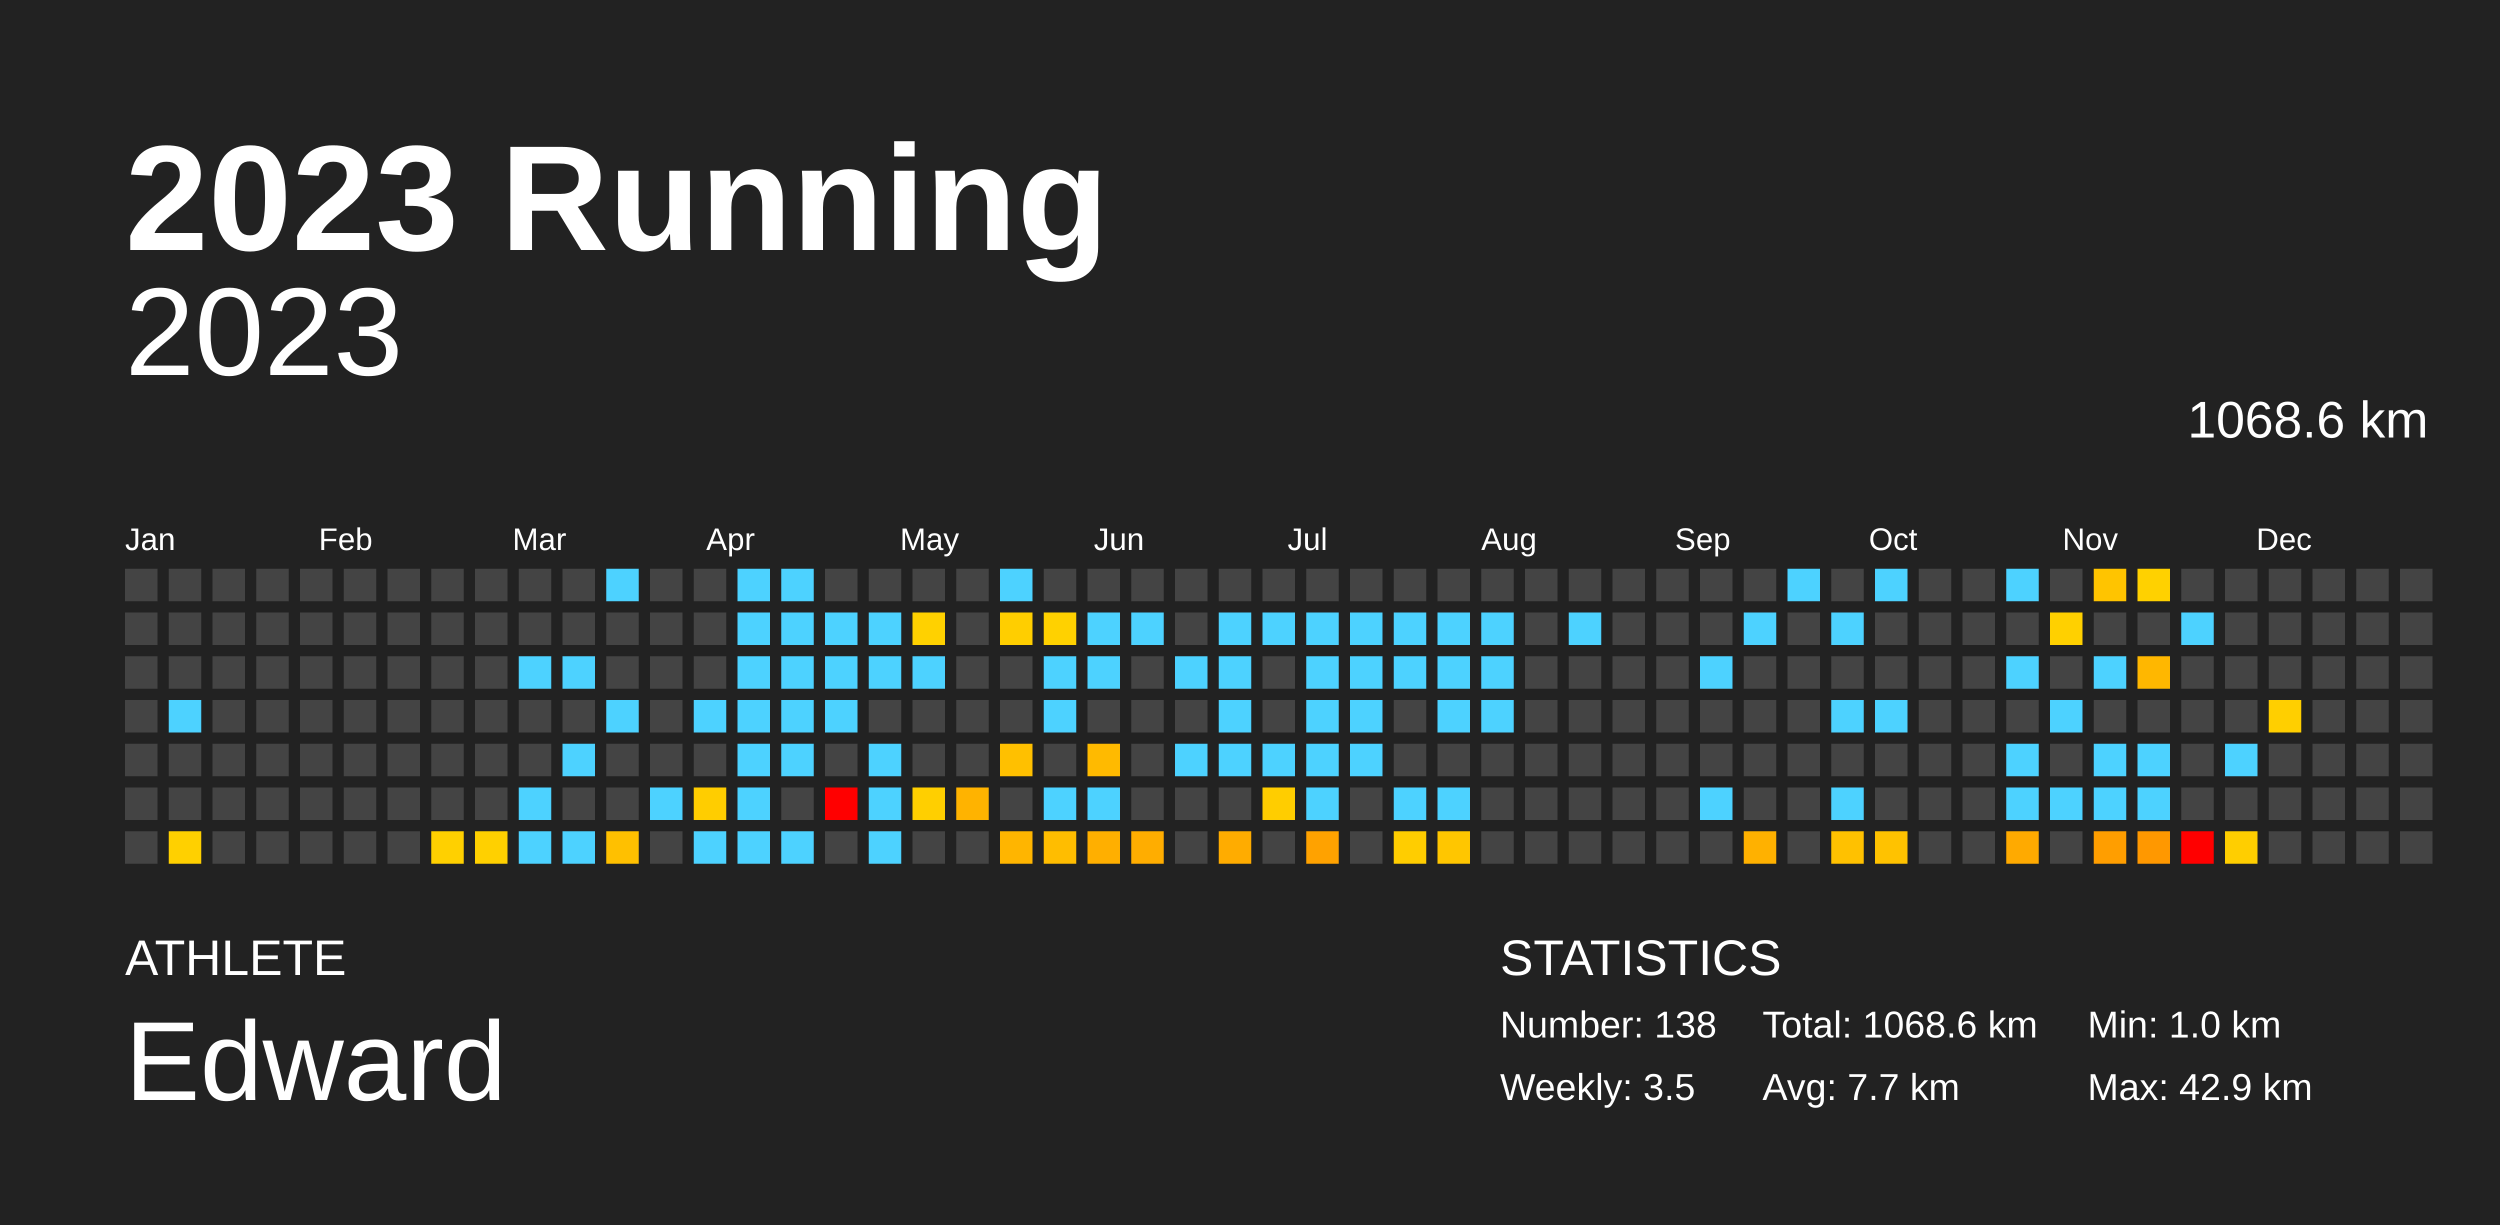
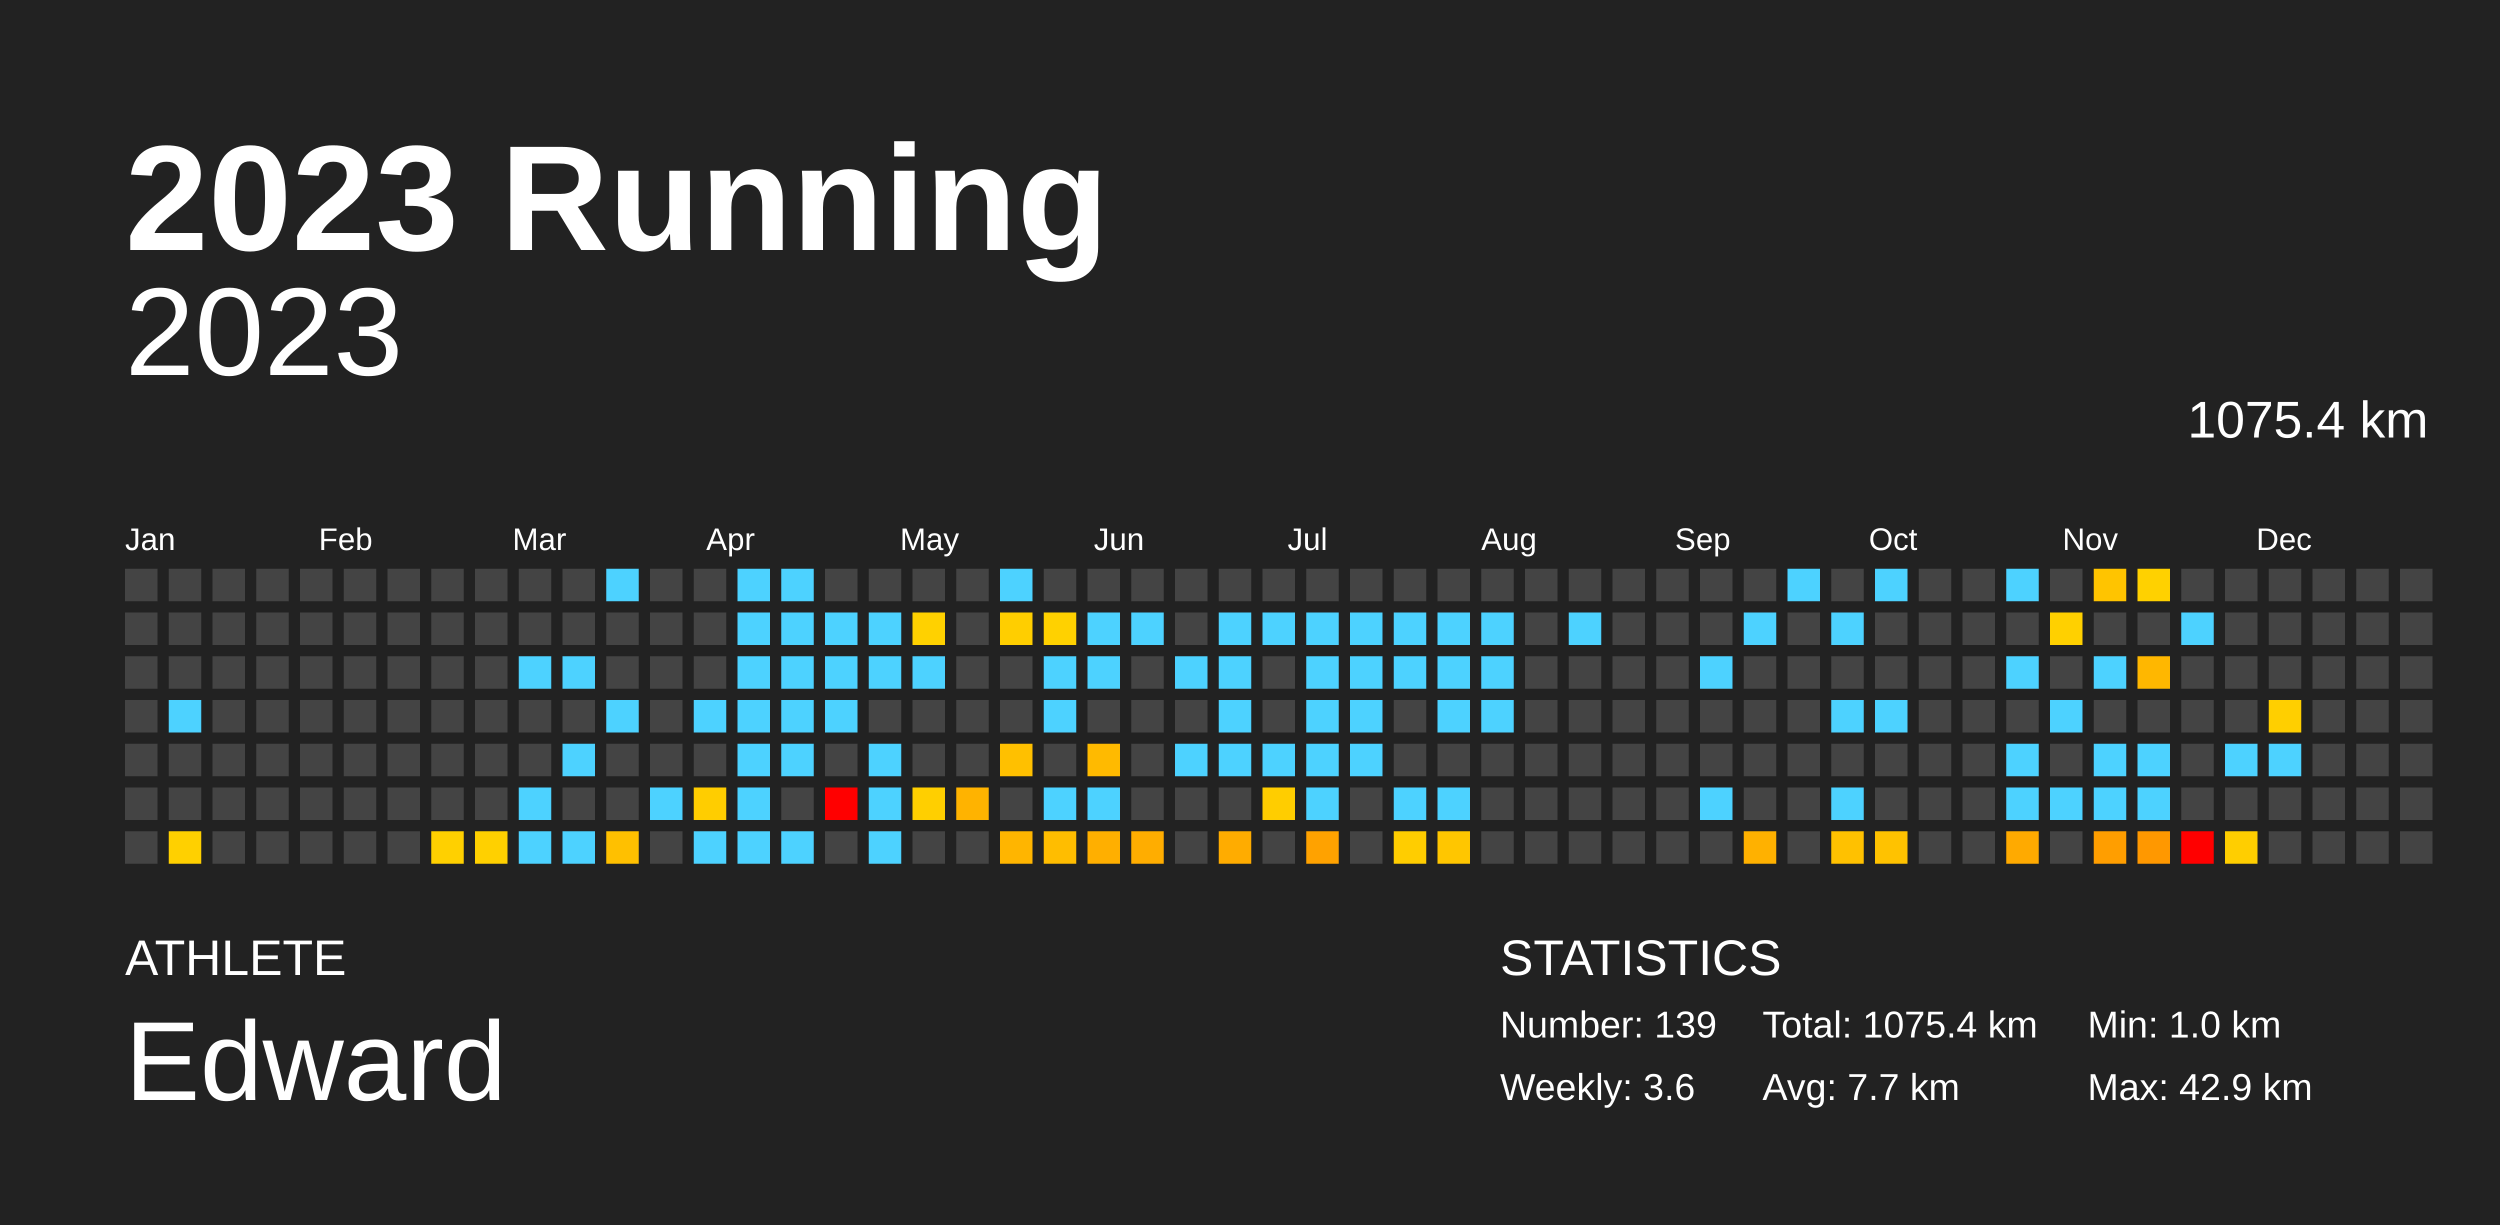
<svg xmlns="http://www.w3.org/2000/svg" baseProfile="full" height="98mm" version="1.1" viewBox="0,0,200,98" width="200mm">
  <defs />
  <rect fill="#222222" height="98" width="200" x="0" y="0" />
  <text fill="#FFFFFF" style="font-size:12px; font-family:Arial; font-weight:bold;" x="10" y="20">2023 Running</text>
  <text fill="#FFFFFF" style="font-size:4px; font-family:Arial" x="10" y="78">ATHLETE</text>
  <text fill="#FFFFFF" style="font-size:9px; font-family:Arial" x="10" y="88">Edward</text>
  <text fill="#FFFFFF" style="font-size:4px; font-family:Arial" x="120" y="78">STATISTICS</text>
-   <text fill="#FFFFFF" style="font-size:3px; font-family:Arial" x="120" y="83">Number: 138</text>
-   <text fill="#FFFFFF" style="font-size:3px; font-family:Arial" x="120" y="88">Weekly: 3.5</text>
-   <text fill="#FFFFFF" style="font-size:3px; font-family:Arial" x="141" y="83">Total: 1068.6 km</text>
+   <text fill="#FFFFFF" style="font-size:3px; font-family:Arial" x="120" y="83">Number: 139</text>
+   <text fill="#FFFFFF" style="font-size:3px; font-family:Arial" x="120" y="88">Weekly: 3.6</text>
+   <text fill="#FFFFFF" style="font-size:3px; font-family:Arial" x="141" y="83">Total: 1075.4 km</text>
  <text fill="#FFFFFF" style="font-size:3px; font-family:Arial" x="141" y="88">Avg: 7.7 km</text>
  <text fill="#FFFFFF" style="font-size:3px; font-family:Arial" x="167" y="83">Min: 1.0 km</text>
  <text fill="#FFFFFF" style="font-size:3px; font-family:Arial" x="167" y="88">Max: 42.9 km</text>
  <text alignment-baseline="hanging" fill="#FFFFFF" style="font-size:10.0px; font-family:Arial;" x="10" y="30">2023</text>
-   <text alignment-baseline="hanging" fill="#FFFFFF" style="font-size:4.125px; font-family:Arial;" x="175" y="35">1068.6 km</text>
+   <text alignment-baseline="hanging" fill="#FFFFFF" style="font-size:4.125px; font-family:Arial;" x="175" y="35">1075.4 km</text>
  <text fill="#FFFFFF" style="font-size:2.5px; font-family:Arial" x="10.0" y="44">Jan</text>
  <text fill="#FFFFFF" style="font-size:2.5px; font-family:Arial" x="25.5" y="44">Feb</text>
  <text fill="#FFFFFF" style="font-size:2.5px; font-family:Arial" x="41.0" y="44">Mar</text>
  <text fill="#FFFFFF" style="font-size:2.5px; font-family:Arial" x="56.5" y="44">Apr</text>
  <text fill="#FFFFFF" style="font-size:2.5px; font-family:Arial" x="72.0" y="44">May</text>
  <text fill="#FFFFFF" style="font-size:2.5px; font-family:Arial" x="87.5" y="44">Jun</text>
  <text fill="#FFFFFF" style="font-size:2.5px; font-family:Arial" x="103.0" y="44">Jul</text>
  <text fill="#FFFFFF" style="font-size:2.5px; font-family:Arial" x="118.5" y="44">Aug</text>
  <text fill="#FFFFFF" style="font-size:2.5px; font-family:Arial" x="134.0" y="44">Sep</text>
  <text fill="#FFFFFF" style="font-size:2.5px; font-family:Arial" x="149.5" y="44">Oct</text>
  <text fill="#FFFFFF" style="font-size:2.5px; font-family:Arial" x="165.0" y="44">Nov</text>
  <text fill="#FFFFFF" style="font-size:2.5px; font-family:Arial" x="180.5" y="44">Dec</text>
  <rect fill="#444444" height="2.6" width="2.6" x="10.0" y="45.5" />
  <rect fill="#444444" height="2.6" width="2.6" x="10.0" y="49.0" />
  <rect fill="#444444" height="2.6" width="2.6" x="10.0" y="52.5" />
  <rect fill="#444444" height="2.6" width="2.6" x="10.0" y="56.0" />
  <rect fill="#444444" height="2.6" width="2.6" x="10.0" y="59.5" />
  <rect fill="#444444" height="2.6" width="2.6" x="10.0" y="63.0" />
  <rect fill="#444444" height="2.6" width="2.6" x="10.0" y="66.5" />
  <rect fill="#444444" height="2.6" width="2.6" x="13.5" y="45.5" />
  <rect fill="#444444" height="2.6" width="2.6" x="13.5" y="49.0" />
  <rect fill="#444444" height="2.6" width="2.6" x="13.5" y="52.5" />
  <rect fill="#4dd2ff" height="2.6" width="2.6" x="13.5" y="56.0" />
  <rect fill="#444444" height="2.6" width="2.6" x="13.5" y="59.5" />
  <rect fill="#444444" height="2.6" width="2.6" x="13.5" y="63.0" />
  <rect fill="#ffd000" height="2.6" width="2.6" x="13.5" y="66.5" />
  <rect fill="#444444" height="2.6" width="2.6" x="17.0" y="45.5" />
  <rect fill="#444444" height="2.6" width="2.6" x="17.0" y="49.0" />
  <rect fill="#444444" height="2.6" width="2.6" x="17.0" y="52.5" />
  <rect fill="#444444" height="2.6" width="2.6" x="17.0" y="56.0" />
  <rect fill="#444444" height="2.6" width="2.6" x="17.0" y="59.5" />
  <rect fill="#444444" height="2.6" width="2.6" x="17.0" y="63.0" />
  <rect fill="#444444" height="2.6" width="2.6" x="17.0" y="66.5" />
  <rect fill="#444444" height="2.6" width="2.6" x="20.5" y="45.5" />
  <rect fill="#444444" height="2.6" width="2.6" x="20.5" y="49.0" />
  <rect fill="#444444" height="2.6" width="2.6" x="20.5" y="52.5" />
  <rect fill="#444444" height="2.6" width="2.6" x="20.5" y="56.0" />
  <rect fill="#444444" height="2.6" width="2.6" x="20.5" y="59.5" />
  <rect fill="#444444" height="2.6" width="2.6" x="20.5" y="63.0" />
  <rect fill="#444444" height="2.6" width="2.6" x="20.5" y="66.5" />
  <rect fill="#444444" height="2.6" width="2.6" x="24.0" y="45.5" />
  <rect fill="#444444" height="2.6" width="2.6" x="24.0" y="49.0" />
  <rect fill="#444444" height="2.6" width="2.6" x="24.0" y="52.5" />
  <rect fill="#444444" height="2.6" width="2.6" x="24.0" y="56.0" />
  <rect fill="#444444" height="2.6" width="2.6" x="24.0" y="59.5" />
  <rect fill="#444444" height="2.6" width="2.6" x="24.0" y="63.0" />
  <rect fill="#444444" height="2.6" width="2.6" x="24.0" y="66.5" />
  <rect fill="#444444" height="2.6" width="2.6" x="27.5" y="45.5" />
  <rect fill="#444444" height="2.6" width="2.6" x="27.5" y="49.0" />
  <rect fill="#444444" height="2.6" width="2.6" x="27.5" y="52.5" />
  <rect fill="#444444" height="2.6" width="2.6" x="27.5" y="56.0" />
  <rect fill="#444444" height="2.6" width="2.6" x="27.5" y="59.5" />
  <rect fill="#444444" height="2.6" width="2.6" x="27.5" y="63.0" />
  <rect fill="#444444" height="2.6" width="2.6" x="27.5" y="66.5" />
  <rect fill="#444444" height="2.6" width="2.6" x="31.0" y="45.5" />
  <rect fill="#444444" height="2.6" width="2.6" x="31.0" y="49.0" />
  <rect fill="#444444" height="2.6" width="2.6" x="31.0" y="52.5" />
  <rect fill="#444444" height="2.6" width="2.6" x="31.0" y="56.0" />
  <rect fill="#444444" height="2.6" width="2.6" x="31.0" y="59.5" />
  <rect fill="#444444" height="2.6" width="2.6" x="31.0" y="63.0" />
  <rect fill="#444444" height="2.6" width="2.6" x="31.0" y="66.5" />
  <rect fill="#444444" height="2.6" width="2.6" x="34.5" y="45.5" />
  <rect fill="#444444" height="2.6" width="2.6" x="34.5" y="49.0" />
  <rect fill="#444444" height="2.6" width="2.6" x="34.5" y="52.5" />
  <rect fill="#444444" height="2.6" width="2.6" x="34.5" y="56.0" />
  <rect fill="#444444" height="2.6" width="2.6" x="34.5" y="59.5" />
  <rect fill="#444444" height="2.6" width="2.6" x="34.5" y="63.0" />
  <rect fill="#ffd000" height="2.6" width="2.6" x="34.5" y="66.5" />
  <rect fill="#444444" height="2.6" width="2.6" x="38.0" y="45.5" />
  <rect fill="#444444" height="2.6" width="2.6" x="38.0" y="49.0" />
  <rect fill="#444444" height="2.6" width="2.6" x="38.0" y="52.5" />
  <rect fill="#444444" height="2.6" width="2.6" x="38.0" y="56.0" />
  <rect fill="#444444" height="2.6" width="2.6" x="38.0" y="59.5" />
  <rect fill="#444444" height="2.6" width="2.6" x="38.0" y="63.0" />
  <rect fill="#ffd000" height="2.6" width="2.6" x="38.0" y="66.5" />
  <rect fill="#444444" height="2.6" width="2.6" x="41.5" y="45.5" />
  <rect fill="#444444" height="2.6" width="2.6" x="41.5" y="49.0" />
  <rect fill="#4dd2ff" height="2.6" width="2.6" x="41.5" y="52.5" />
  <rect fill="#444444" height="2.6" width="2.6" x="41.5" y="56.0" />
  <rect fill="#444444" height="2.6" width="2.6" x="41.5" y="59.5" />
  <rect fill="#4dd2ff" height="2.6" width="2.6" x="41.5" y="63.0" />
  <rect fill="#4dd2ff" height="2.6" width="2.6" x="41.5" y="66.5" />
  <rect fill="#444444" height="2.6" width="2.6" x="45.0" y="45.5" />
  <rect fill="#444444" height="2.6" width="2.6" x="45.0" y="49.0" />
  <rect fill="#4dd2ff" height="2.6" width="2.6" x="45.0" y="52.5" />
  <rect fill="#444444" height="2.6" width="2.6" x="45.0" y="56.0" />
  <rect fill="#4dd2ff" height="2.6" width="2.6" x="45.0" y="59.5" />
  <rect fill="#444444" height="2.6" width="2.6" x="45.0" y="63.0" />
  <rect fill="#4dd2ff" height="2.6" width="2.6" x="45.0" y="66.5" />
  <rect fill="#4dd2ff" height="2.6" width="2.6" x="48.5" y="45.5" />
  <rect fill="#444444" height="2.6" width="2.6" x="48.5" y="49.0" />
  <rect fill="#444444" height="2.6" width="2.6" x="48.5" y="52.5" />
  <rect fill="#4dd2ff" height="2.6" width="2.6" x="48.5" y="56.0" />
  <rect fill="#444444" height="2.6" width="2.6" x="48.5" y="59.5" />
  <rect fill="#444444" height="2.6" width="2.6" x="48.5" y="63.0" />
  <rect fill="#ffc000" height="2.6" width="2.6" x="48.5" y="66.5" />
  <rect fill="#444444" height="2.6" width="2.6" x="52.0" y="45.5" />
  <rect fill="#444444" height="2.6" width="2.6" x="52.0" y="49.0" />
  <rect fill="#444444" height="2.6" width="2.6" x="52.0" y="52.5" />
  <rect fill="#444444" height="2.6" width="2.6" x="52.0" y="56.0" />
  <rect fill="#444444" height="2.6" width="2.6" x="52.0" y="59.5" />
  <rect fill="#4dd2ff" height="2.6" width="2.6" x="52.0" y="63.0" />
  <rect fill="#444444" height="2.6" width="2.6" x="52.0" y="66.5" />
  <rect fill="#444444" height="2.6" width="2.6" x="55.5" y="45.5" />
  <rect fill="#444444" height="2.6" width="2.6" x="55.5" y="49.0" />
  <rect fill="#444444" height="2.6" width="2.6" x="55.5" y="52.5" />
  <rect fill="#4dd2ff" height="2.6" width="2.6" x="55.5" y="56.0" />
  <rect fill="#444444" height="2.6" width="2.6" x="55.5" y="59.5" />
  <rect fill="#ffcd00" height="2.6" width="2.6" x="55.5" y="63.0" />
  <rect fill="#4dd2ff" height="2.6" width="2.6" x="55.5" y="66.5" />
  <rect fill="#4dd2ff" height="2.6" width="2.6" x="59.0" y="45.5" />
  <rect fill="#4dd2ff" height="2.6" width="2.6" x="59.0" y="49.0" />
  <rect fill="#4dd2ff" height="2.6" width="2.6" x="59.0" y="52.5" />
  <rect fill="#4dd2ff" height="2.6" width="2.6" x="59.0" y="56.0" />
  <rect fill="#4dd2ff" height="2.6" width="2.6" x="59.0" y="59.5" />
  <rect fill="#4dd2ff" height="2.6" width="2.6" x="59.0" y="63.0" />
  <rect fill="#4dd2ff" height="2.6" width="2.6" x="59.0" y="66.5" />
  <rect fill="#4dd2ff" height="2.6" width="2.6" x="62.5" y="45.5" />
  <rect fill="#4dd2ff" height="2.6" width="2.6" x="62.5" y="49.0" />
  <rect fill="#4dd2ff" height="2.6" width="2.6" x="62.5" y="52.5" />
  <rect fill="#4dd2ff" height="2.6" width="2.6" x="62.5" y="56.0" />
  <rect fill="#4dd2ff" height="2.6" width="2.6" x="62.5" y="59.5" />
  <rect fill="#444444" height="2.6" width="2.6" x="62.5" y="63.0" />
  <rect fill="#4dd2ff" height="2.6" width="2.6" x="62.5" y="66.5" />
  <rect fill="#444444" height="2.6" width="2.6" x="66.0" y="45.5" />
  <rect fill="#4dd2ff" height="2.6" width="2.6" x="66.0" y="49.0" />
  <rect fill="#4dd2ff" height="2.6" width="2.6" x="66.0" y="52.5" />
  <rect fill="#4dd2ff" height="2.6" width="2.6" x="66.0" y="56.0" />
  <rect fill="#444444" height="2.6" width="2.6" x="66.0" y="59.5" />
  <rect fill="red" height="2.6" width="2.6" x="66.0" y="63.0" />
  <rect fill="#444444" height="2.6" width="2.6" x="66.0" y="66.5" />
  <rect fill="#444444" height="2.6" width="2.6" x="69.5" y="45.5" />
  <rect fill="#4dd2ff" height="2.6" width="2.6" x="69.5" y="49.0" />
  <rect fill="#4dd2ff" height="2.6" width="2.6" x="69.5" y="52.5" />
  <rect fill="#444444" height="2.6" width="2.6" x="69.5" y="56.0" />
  <rect fill="#4dd2ff" height="2.6" width="2.6" x="69.5" y="59.5" />
  <rect fill="#4dd2ff" height="2.6" width="2.6" x="69.5" y="63.0" />
  <rect fill="#4dd2ff" height="2.6" width="2.6" x="69.5" y="66.5" />
  <rect fill="#444444" height="2.6" width="2.6" x="73.0" y="45.5" />
  <rect fill="#ffd100" height="2.6" width="2.6" x="73.0" y="49.0" />
  <rect fill="#4dd2ff" height="2.6" width="2.6" x="73.0" y="52.5" />
  <rect fill="#444444" height="2.6" width="2.6" x="73.0" y="56.0" />
  <rect fill="#444444" height="2.6" width="2.6" x="73.0" y="59.5" />
  <rect fill="#ffcf00" height="2.6" width="2.6" x="73.0" y="63.0" />
  <rect fill="#444444" height="2.6" width="2.6" x="73.0" y="66.5" />
  <rect fill="#444444" height="2.6" width="2.6" x="76.5" y="45.5" />
  <rect fill="#444444" height="2.6" width="2.6" x="76.5" y="49.0" />
  <rect fill="#444444" height="2.6" width="2.6" x="76.5" y="52.5" />
  <rect fill="#444444" height="2.6" width="2.6" x="76.5" y="56.0" />
  <rect fill="#444444" height="2.6" width="2.6" x="76.5" y="59.5" />
  <rect fill="#ffb300" height="2.6" width="2.6" x="76.5" y="63.0" />
  <rect fill="#444444" height="2.6" width="2.6" x="76.5" y="66.5" />
  <rect fill="#4dd2ff" height="2.6" width="2.6" x="80.0" y="45.5" />
  <rect fill="#ffce00" height="2.6" width="2.6" x="80.0" y="49.0" />
  <rect fill="#444444" height="2.6" width="2.6" x="80.0" y="52.5" />
  <rect fill="#444444" height="2.6" width="2.6" x="80.0" y="56.0" />
  <rect fill="#ffc000" height="2.6" width="2.6" x="80.0" y="59.5" />
  <rect fill="#444444" height="2.6" width="2.6" x="80.0" y="63.0" />
  <rect fill="#ffb500" height="2.6" width="2.6" x="80.0" y="66.5" />
  <rect fill="#444444" height="2.6" width="2.6" x="83.5" y="45.5" />
  <rect fill="#ffd100" height="2.6" width="2.6" x="83.5" y="49.0" />
  <rect fill="#4dd2ff" height="2.6" width="2.6" x="83.5" y="52.5" />
  <rect fill="#4dd2ff" height="2.6" width="2.6" x="83.5" y="56.0" />
  <rect fill="#444444" height="2.6" width="2.6" x="83.5" y="59.5" />
  <rect fill="#4dd2ff" height="2.6" width="2.6" x="83.5" y="63.0" />
  <rect fill="#ffbd00" height="2.6" width="2.6" x="83.5" y="66.5" />
  <rect fill="#444444" height="2.6" width="2.6" x="87.0" y="45.5" />
  <rect fill="#4dd2ff" height="2.6" width="2.6" x="87.0" y="49.0" />
  <rect fill="#4dd2ff" height="2.6" width="2.6" x="87.0" y="52.5" />
  <rect fill="#444444" height="2.6" width="2.6" x="87.0" y="56.0" />
  <rect fill="#ffba00" height="2.6" width="2.6" x="87.0" y="59.5" />
  <rect fill="#4dd2ff" height="2.6" width="2.6" x="87.0" y="63.0" />
  <rect fill="#ffaf00" height="2.6" width="2.6" x="87.0" y="66.5" />
  <rect fill="#444444" height="2.6" width="2.6" x="90.5" y="45.5" />
  <rect fill="#4dd2ff" height="2.6" width="2.6" x="90.5" y="49.0" />
  <rect fill="#444444" height="2.6" width="2.6" x="90.5" y="52.5" />
  <rect fill="#444444" height="2.6" width="2.6" x="90.5" y="56.0" />
  <rect fill="#444444" height="2.6" width="2.6" x="90.5" y="59.5" />
  <rect fill="#444444" height="2.6" width="2.6" x="90.5" y="63.0" />
  <rect fill="#ffad00" height="2.6" width="2.6" x="90.5" y="66.5" />
  <rect fill="#444444" height="2.6" width="2.6" x="94.0" y="45.5" />
  <rect fill="#444444" height="2.6" width="2.6" x="94.0" y="49.0" />
  <rect fill="#4dd2ff" height="2.6" width="2.6" x="94.0" y="52.5" />
  <rect fill="#444444" height="2.6" width="2.6" x="94.0" y="56.0" />
  <rect fill="#4dd2ff" height="2.6" width="2.6" x="94.0" y="59.5" />
  <rect fill="#444444" height="2.6" width="2.6" x="94.0" y="63.0" />
  <rect fill="#444444" height="2.6" width="2.6" x="94.0" y="66.5" />
  <rect fill="#444444" height="2.6" width="2.6" x="97.5" y="45.5" />
  <rect fill="#4dd2ff" height="2.6" width="2.6" x="97.5" y="49.0" />
  <rect fill="#4dd2ff" height="2.6" width="2.6" x="97.5" y="52.5" />
  <rect fill="#4dd2ff" height="2.6" width="2.6" x="97.5" y="56.0" />
  <rect fill="#4dd2ff" height="2.6" width="2.6" x="97.5" y="59.5" />
  <rect fill="#444444" height="2.6" width="2.6" x="97.5" y="63.0" />
  <rect fill="#ffac00" height="2.6" width="2.6" x="97.5" y="66.5" />
  <rect fill="#444444" height="2.6" width="2.6" x="101.0" y="45.5" />
  <rect fill="#4dd2ff" height="2.6" width="2.6" x="101.0" y="49.0" />
  <rect fill="#444444" height="2.6" width="2.6" x="101.0" y="52.5" />
  <rect fill="#444444" height="2.6" width="2.6" x="101.0" y="56.0" />
  <rect fill="#4dd2ff" height="2.6" width="2.6" x="101.0" y="59.5" />
  <rect fill="#ffcd00" height="2.6" width="2.6" x="101.0" y="63.0" />
  <rect fill="#444444" height="2.6" width="2.6" x="101.0" y="66.5" />
  <rect fill="#444444" height="2.6" width="2.6" x="104.5" y="45.5" />
  <rect fill="#4dd2ff" height="2.6" width="2.6" x="104.5" y="49.0" />
  <rect fill="#4dd2ff" height="2.6" width="2.6" x="104.5" y="52.5" />
  <rect fill="#4dd2ff" height="2.6" width="2.6" x="104.5" y="56.0" />
  <rect fill="#4dd2ff" height="2.6" width="2.6" x="104.5" y="59.5" />
  <rect fill="#4dd2ff" height="2.6" width="2.6" x="104.5" y="63.0" />
  <rect fill="#ffa200" height="2.6" width="2.6" x="104.5" y="66.5" />
  <rect fill="#444444" height="2.6" width="2.6" x="108.0" y="45.5" />
  <rect fill="#4dd2ff" height="2.6" width="2.6" x="108.0" y="49.0" />
  <rect fill="#4dd2ff" height="2.6" width="2.6" x="108.0" y="52.5" />
  <rect fill="#4dd2ff" height="2.6" width="2.6" x="108.0" y="56.0" />
  <rect fill="#4dd2ff" height="2.6" width="2.6" x="108.0" y="59.5" />
  <rect fill="#444444" height="2.6" width="2.6" x="108.0" y="63.0" />
  <rect fill="#444444" height="2.6" width="2.6" x="108.0" y="66.5" />
  <rect fill="#444444" height="2.6" width="2.6" x="111.5" y="45.5" />
  <rect fill="#4dd2ff" height="2.6" width="2.6" x="111.5" y="49.0" />
  <rect fill="#4dd2ff" height="2.6" width="2.6" x="111.5" y="52.5" />
  <rect fill="#444444" height="2.6" width="2.6" x="111.5" y="56.0" />
  <rect fill="#444444" height="2.6" width="2.6" x="111.5" y="59.5" />
  <rect fill="#4dd2ff" height="2.6" width="2.6" x="111.5" y="63.0" />
  <rect fill="#ffcd00" height="2.6" width="2.6" x="111.5" y="66.5" />
  <rect fill="#444444" height="2.6" width="2.6" x="115.0" y="45.5" />
  <rect fill="#4dd2ff" height="2.6" width="2.6" x="115.0" y="49.0" />
  <rect fill="#4dd2ff" height="2.6" width="2.6" x="115.0" y="52.5" />
  <rect fill="#4dd2ff" height="2.6" width="2.6" x="115.0" y="56.0" />
  <rect fill="#444444" height="2.6" width="2.6" x="115.0" y="59.5" />
  <rect fill="#4dd2ff" height="2.6" width="2.6" x="115.0" y="63.0" />
  <rect fill="#ffc600" height="2.6" width="2.6" x="115.0" y="66.5" />
  <rect fill="#444444" height="2.6" width="2.6" x="118.5" y="45.5" />
  <rect fill="#4dd2ff" height="2.6" width="2.6" x="118.5" y="49.0" />
  <rect fill="#4dd2ff" height="2.6" width="2.6" x="118.5" y="52.5" />
  <rect fill="#4dd2ff" height="2.6" width="2.6" x="118.5" y="56.0" />
  <rect fill="#444444" height="2.6" width="2.6" x="118.5" y="59.5" />
  <rect fill="#444444" height="2.6" width="2.6" x="118.5" y="63.0" />
  <rect fill="#444444" height="2.6" width="2.6" x="118.5" y="66.5" />
  <rect fill="#444444" height="2.6" width="2.6" x="122.0" y="45.5" />
  <rect fill="#444444" height="2.6" width="2.6" x="122.0" y="49.0" />
  <rect fill="#444444" height="2.6" width="2.6" x="122.0" y="52.5" />
  <rect fill="#444444" height="2.6" width="2.6" x="122.0" y="56.0" />
  <rect fill="#444444" height="2.6" width="2.6" x="122.0" y="59.5" />
  <rect fill="#444444" height="2.6" width="2.6" x="122.0" y="63.0" />
  <rect fill="#444444" height="2.6" width="2.6" x="122.0" y="66.5" />
  <rect fill="#444444" height="2.6" width="2.6" x="125.5" y="45.5" />
  <rect fill="#4dd2ff" height="2.6" width="2.6" x="125.5" y="49.0" />
  <rect fill="#444444" height="2.6" width="2.6" x="125.5" y="52.5" />
  <rect fill="#444444" height="2.6" width="2.6" x="125.5" y="56.0" />
  <rect fill="#444444" height="2.6" width="2.6" x="125.5" y="59.5" />
  <rect fill="#444444" height="2.6" width="2.6" x="125.5" y="63.0" />
  <rect fill="#444444" height="2.6" width="2.6" x="125.5" y="66.5" />
  <rect fill="#444444" height="2.6" width="2.6" x="129.0" y="45.5" />
  <rect fill="#444444" height="2.6" width="2.6" x="129.0" y="49.0" />
  <rect fill="#444444" height="2.6" width="2.6" x="129.0" y="52.5" />
  <rect fill="#444444" height="2.6" width="2.6" x="129.0" y="56.0" />
  <rect fill="#444444" height="2.6" width="2.6" x="129.0" y="59.5" />
  <rect fill="#444444" height="2.6" width="2.6" x="129.0" y="63.0" />
  <rect fill="#444444" height="2.6" width="2.6" x="129.0" y="66.5" />
  <rect fill="#444444" height="2.6" width="2.6" x="132.5" y="45.5" />
  <rect fill="#444444" height="2.6" width="2.6" x="132.5" y="49.0" />
  <rect fill="#444444" height="2.6" width="2.6" x="132.5" y="52.5" />
  <rect fill="#444444" height="2.6" width="2.6" x="132.5" y="56.0" />
  <rect fill="#444444" height="2.6" width="2.6" x="132.5" y="59.5" />
  <rect fill="#444444" height="2.6" width="2.6" x="132.5" y="63.0" />
  <rect fill="#444444" height="2.6" width="2.6" x="132.5" y="66.5" />
  <rect fill="#444444" height="2.6" width="2.6" x="136.0" y="45.5" />
  <rect fill="#444444" height="2.6" width="2.6" x="136.0" y="49.0" />
  <rect fill="#4dd2ff" height="2.6" width="2.6" x="136.0" y="52.5" />
  <rect fill="#444444" height="2.6" width="2.6" x="136.0" y="56.0" />
  <rect fill="#444444" height="2.6" width="2.6" x="136.0" y="59.5" />
  <rect fill="#4dd2ff" height="2.6" width="2.6" x="136.0" y="63.0" />
  <rect fill="#444444" height="2.6" width="2.6" x="136.0" y="66.5" />
  <rect fill="#444444" height="2.6" width="2.6" x="139.5" y="45.5" />
  <rect fill="#4dd2ff" height="2.6" width="2.6" x="139.5" y="49.0" />
  <rect fill="#444444" height="2.6" width="2.6" x="139.5" y="52.5" />
  <rect fill="#444444" height="2.6" width="2.6" x="139.5" y="56.0" />
  <rect fill="#444444" height="2.6" width="2.6" x="139.5" y="59.5" />
  <rect fill="#444444" height="2.6" width="2.6" x="139.5" y="63.0" />
  <rect fill="#ffb100" height="2.6" width="2.6" x="139.5" y="66.5" />
  <rect fill="#4dd2ff" height="2.6" width="2.6" x="143.0" y="45.5" />
  <rect fill="#444444" height="2.6" width="2.6" x="143.0" y="49.0" />
  <rect fill="#444444" height="2.6" width="2.6" x="143.0" y="52.5" />
  <rect fill="#444444" height="2.6" width="2.6" x="143.0" y="56.0" />
  <rect fill="#444444" height="2.6" width="2.6" x="143.0" y="59.5" />
  <rect fill="#444444" height="2.6" width="2.6" x="143.0" y="63.0" />
  <rect fill="#444444" height="2.6" width="2.6" x="143.0" y="66.5" />
  <rect fill="#444444" height="2.6" width="2.6" x="146.5" y="45.5" />
  <rect fill="#4dd2ff" height="2.6" width="2.6" x="146.5" y="49.0" />
  <rect fill="#444444" height="2.6" width="2.6" x="146.5" y="52.5" />
  <rect fill="#4dd2ff" height="2.6" width="2.6" x="146.5" y="56.0" />
  <rect fill="#444444" height="2.6" width="2.6" x="146.5" y="59.5" />
  <rect fill="#4dd2ff" height="2.6" width="2.6" x="146.5" y="63.0" />
  <rect fill="#ffc100" height="2.6" width="2.6" x="146.5" y="66.5" />
  <rect fill="#4dd2ff" height="2.6" width="2.6" x="150.0" y="45.5" />
  <rect fill="#444444" height="2.6" width="2.6" x="150.0" y="49.0" />
  <rect fill="#444444" height="2.6" width="2.6" x="150.0" y="52.5" />
  <rect fill="#4dd2ff" height="2.6" width="2.6" x="150.0" y="56.0" />
  <rect fill="#444444" height="2.6" width="2.6" x="150.0" y="59.5" />
  <rect fill="#444444" height="2.6" width="2.6" x="150.0" y="63.0" />
  <rect fill="#ffc200" height="2.6" width="2.6" x="150.0" y="66.5" />
  <rect fill="#444444" height="2.6" width="2.6" x="153.5" y="45.5" />
  <rect fill="#444444" height="2.6" width="2.6" x="153.5" y="49.0" />
  <rect fill="#444444" height="2.6" width="2.6" x="153.5" y="52.5" />
  <rect fill="#444444" height="2.6" width="2.6" x="153.5" y="56.0" />
  <rect fill="#444444" height="2.6" width="2.6" x="153.5" y="59.5" />
  <rect fill="#444444" height="2.6" width="2.6" x="153.5" y="63.0" />
  <rect fill="#444444" height="2.6" width="2.6" x="153.5" y="66.5" />
  <rect fill="#444444" height="2.6" width="2.6" x="157.0" y="45.5" />
  <rect fill="#444444" height="2.6" width="2.6" x="157.0" y="49.0" />
  <rect fill="#444444" height="2.6" width="2.6" x="157.0" y="52.5" />
  <rect fill="#444444" height="2.6" width="2.6" x="157.0" y="56.0" />
  <rect fill="#444444" height="2.6" width="2.6" x="157.0" y="59.5" />
  <rect fill="#444444" height="2.6" width="2.6" x="157.0" y="63.0" />
  <rect fill="#444444" height="2.6" width="2.6" x="157.0" y="66.5" />
  <rect fill="#4dd2ff" height="2.6" width="2.6" x="160.5" y="45.5" />
  <rect fill="#444444" height="2.6" width="2.6" x="160.5" y="49.0" />
  <rect fill="#4dd2ff" height="2.6" width="2.6" x="160.5" y="52.5" />
  <rect fill="#444444" height="2.6" width="2.6" x="160.5" y="56.0" />
  <rect fill="#4dd2ff" height="2.6" width="2.6" x="160.5" y="59.5" />
  <rect fill="#4dd2ff" height="2.6" width="2.6" x="160.5" y="63.0" />
  <rect fill="#ffaa00" height="2.6" width="2.6" x="160.5" y="66.5" />
  <rect fill="#444444" height="2.6" width="2.6" x="164.0" y="45.5" />
  <rect fill="#ffd000" height="2.6" width="2.6" x="164.0" y="49.0" />
  <rect fill="#444444" height="2.6" width="2.6" x="164.0" y="52.5" />
  <rect fill="#4dd2ff" height="2.6" width="2.6" x="164.0" y="56.0" />
  <rect fill="#444444" height="2.6" width="2.6" x="164.0" y="59.5" />
  <rect fill="#4dd2ff" height="2.6" width="2.6" x="164.0" y="63.0" />
  <rect fill="#444444" height="2.6" width="2.6" x="164.0" y="66.5" />
  <rect fill="#ffc400" height="2.6" width="2.6" x="167.5" y="45.5" />
  <rect fill="#444444" height="2.6" width="2.6" x="167.5" y="49.0" />
  <rect fill="#4dd2ff" height="2.6" width="2.6" x="167.5" y="52.5" />
  <rect fill="#444444" height="2.6" width="2.6" x="167.5" y="56.0" />
  <rect fill="#4dd2ff" height="2.6" width="2.6" x="167.5" y="59.5" />
  <rect fill="#4dd2ff" height="2.6" width="2.6" x="167.5" y="63.0" />
  <rect fill="#ff9e00" height="2.6" width="2.6" x="167.5" y="66.5" />
  <rect fill="#ffd100" height="2.6" width="2.6" x="171.0" y="45.5" />
  <rect fill="#444444" height="2.6" width="2.6" x="171.0" y="49.0" />
  <rect fill="#ffb700" height="2.6" width="2.6" x="171.0" y="52.5" />
  <rect fill="#444444" height="2.6" width="2.6" x="171.0" y="56.0" />
  <rect fill="#4dd2ff" height="2.6" width="2.6" x="171.0" y="59.5" />
  <rect fill="#4dd2ff" height="2.6" width="2.6" x="171.0" y="63.0" />
  <rect fill="#ff9800" height="2.6" width="2.6" x="171.0" y="66.5" />
  <rect fill="#444444" height="2.6" width="2.6" x="174.5" y="45.5" />
  <rect fill="#4dd2ff" height="2.6" width="2.6" x="174.5" y="49.0" />
  <rect fill="#444444" height="2.6" width="2.6" x="174.5" y="52.5" />
  <rect fill="#444444" height="2.6" width="2.6" x="174.5" y="56.0" />
  <rect fill="#444444" height="2.6" width="2.6" x="174.5" y="59.5" />
  <rect fill="#444444" height="2.6" width="2.6" x="174.5" y="63.0" />
  <rect fill="red" height="2.6" width="2.6" x="174.5" y="66.5" />
  <rect fill="#444444" height="2.6" width="2.6" x="178.0" y="45.5" />
  <rect fill="#444444" height="2.6" width="2.6" x="178.0" y="49.0" />
  <rect fill="#444444" height="2.6" width="2.6" x="178.0" y="52.5" />
  <rect fill="#444444" height="2.6" width="2.6" x="178.0" y="56.0" />
  <rect fill="#4dd2ff" height="2.6" width="2.6" x="178.0" y="59.5" />
  <rect fill="#444444" height="2.6" width="2.6" x="178.0" y="63.0" />
  <rect fill="#ffce00" height="2.6" width="2.6" x="178.0" y="66.5" />
  <rect fill="#444444" height="2.6" width="2.6" x="181.5" y="45.5" />
  <rect fill="#444444" height="2.6" width="2.6" x="181.5" y="49.0" />
  <rect fill="#444444" height="2.6" width="2.6" x="181.5" y="52.5" />
  <rect fill="#ffcf00" height="2.6" width="2.6" x="181.5" y="56.0" />
-   <rect fill="#444444" height="2.6" width="2.6" x="181.5" y="59.5" />
+   <rect fill="#4dd2ff" height="2.6" width="2.6" x="181.5" y="59.5" />
  <rect fill="#444444" height="2.6" width="2.6" x="181.5" y="63.0" />
  <rect fill="#444444" height="2.6" width="2.6" x="181.5" y="66.5" />
  <rect fill="#444444" height="2.6" width="2.6" x="185.0" y="45.5" />
  <rect fill="#444444" height="2.6" width="2.6" x="185.0" y="49.0" />
  <rect fill="#444444" height="2.6" width="2.6" x="185.0" y="52.5" />
  <rect fill="#444444" height="2.6" width="2.6" x="185.0" y="56.0" />
  <rect fill="#444444" height="2.6" width="2.6" x="185.0" y="59.5" />
  <rect fill="#444444" height="2.6" width="2.6" x="185.0" y="63.0" />
  <rect fill="#444444" height="2.6" width="2.6" x="185.0" y="66.5" />
  <rect fill="#444444" height="2.6" width="2.6" x="188.5" y="45.5" />
  <rect fill="#444444" height="2.6" width="2.6" x="188.5" y="49.0" />
  <rect fill="#444444" height="2.6" width="2.6" x="188.5" y="52.5" />
  <rect fill="#444444" height="2.6" width="2.6" x="188.5" y="56.0" />
  <rect fill="#444444" height="2.6" width="2.6" x="188.5" y="59.5" />
  <rect fill="#444444" height="2.6" width="2.6" x="188.5" y="63.0" />
  <rect fill="#444444" height="2.6" width="2.6" x="188.5" y="66.5" />
  <rect fill="#444444" height="2.6" width="2.6" x="192.0" y="45.5" />
  <rect fill="#444444" height="2.6" width="2.6" x="192.0" y="49.0" />
  <rect fill="#444444" height="2.6" width="2.6" x="192.0" y="52.5" />
  <rect fill="#444444" height="2.6" width="2.6" x="192.0" y="56.0" />
  <rect fill="#444444" height="2.6" width="2.6" x="192.0" y="59.5" />
  <rect fill="#444444" height="2.6" width="2.6" x="192.0" y="63.0" />
  <rect fill="#444444" height="2.6" width="2.6" x="192.0" y="66.5" />
</svg>
